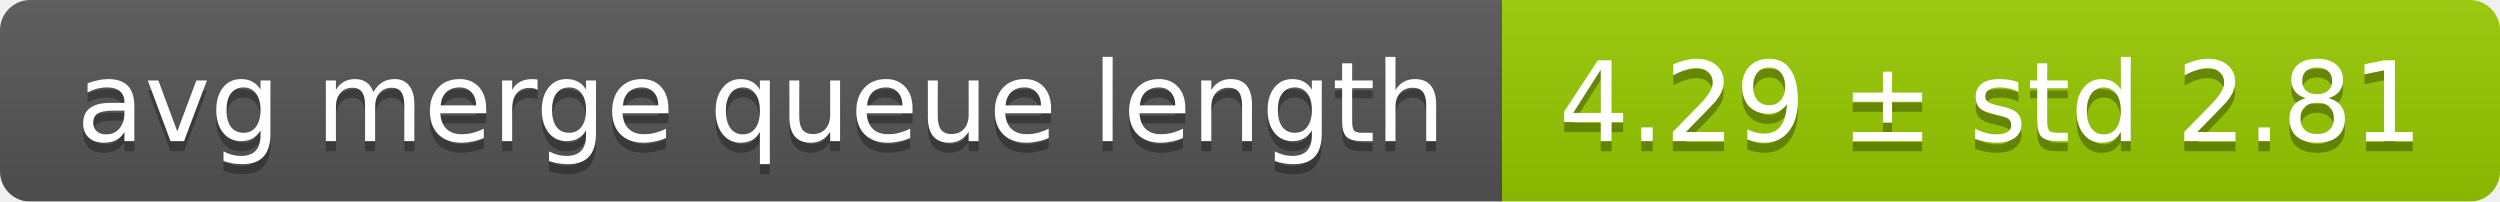
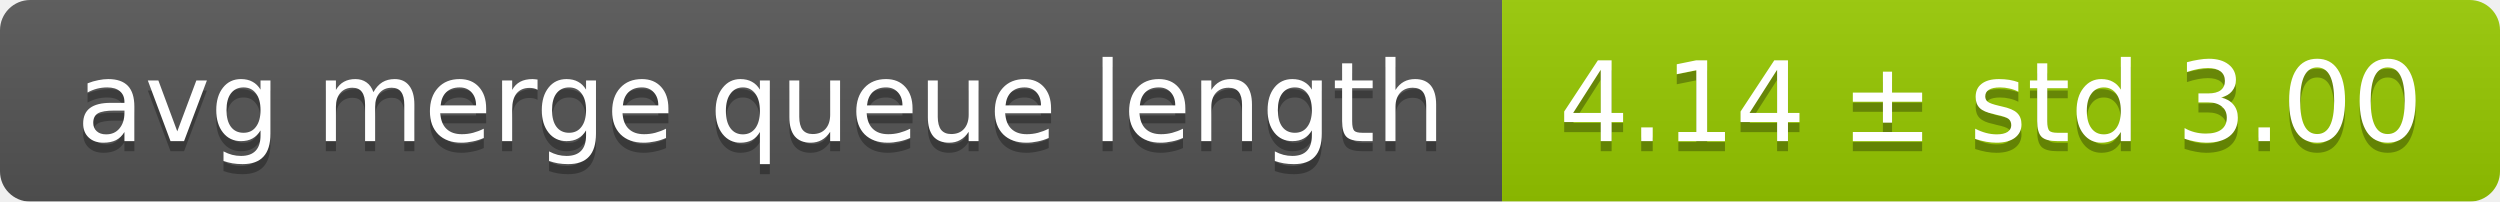
<svg xmlns="http://www.w3.org/2000/svg" width="248" height="20">
  <linearGradient id="smooth" x2="0" y2="100%">
    <stop offset="0" stop-color="#bbb" stop-opacity=".1" />
    <stop offset="1" stop-opacity=".1" />
  </linearGradient>
  <mask id="round">
    <rect width="248" height="20" rx="3" fill="#fff" />
  </mask>
  <g mask="url(#round)">
    <rect width="149" height="20" fill="#555" />
    <rect x="149" width="99" height="20" fill="#97ca00" />
    <rect width="248" height="20" fill="url(#smooth)" />
  </g>
  <g fill="#fff" text-anchor="middle" font-family="DejaVu Sans,Verdana,Geneva,sans-serif" font-size="11">
    <text x="75.5" y="15" fill="#010101" fill-opacity=".3">avg merge queue length</text>
    <text x="75.5" y="14">avg merge queue length</text>
-     <text x="197.5" y="15" fill="#010101" fill-opacity=".3">4.29 ± std 2.81</text>
-     <text x="197.5" y="14">4.29 ± std 2.81</text>
+     <text x="197.5" y="15" fill="#010101" fill-opacity=".3">4.14 ± std 3.00</text>
+     <text x="197.5" y="14">4.14 ± std 3.00</text>
  </g>
</svg>
